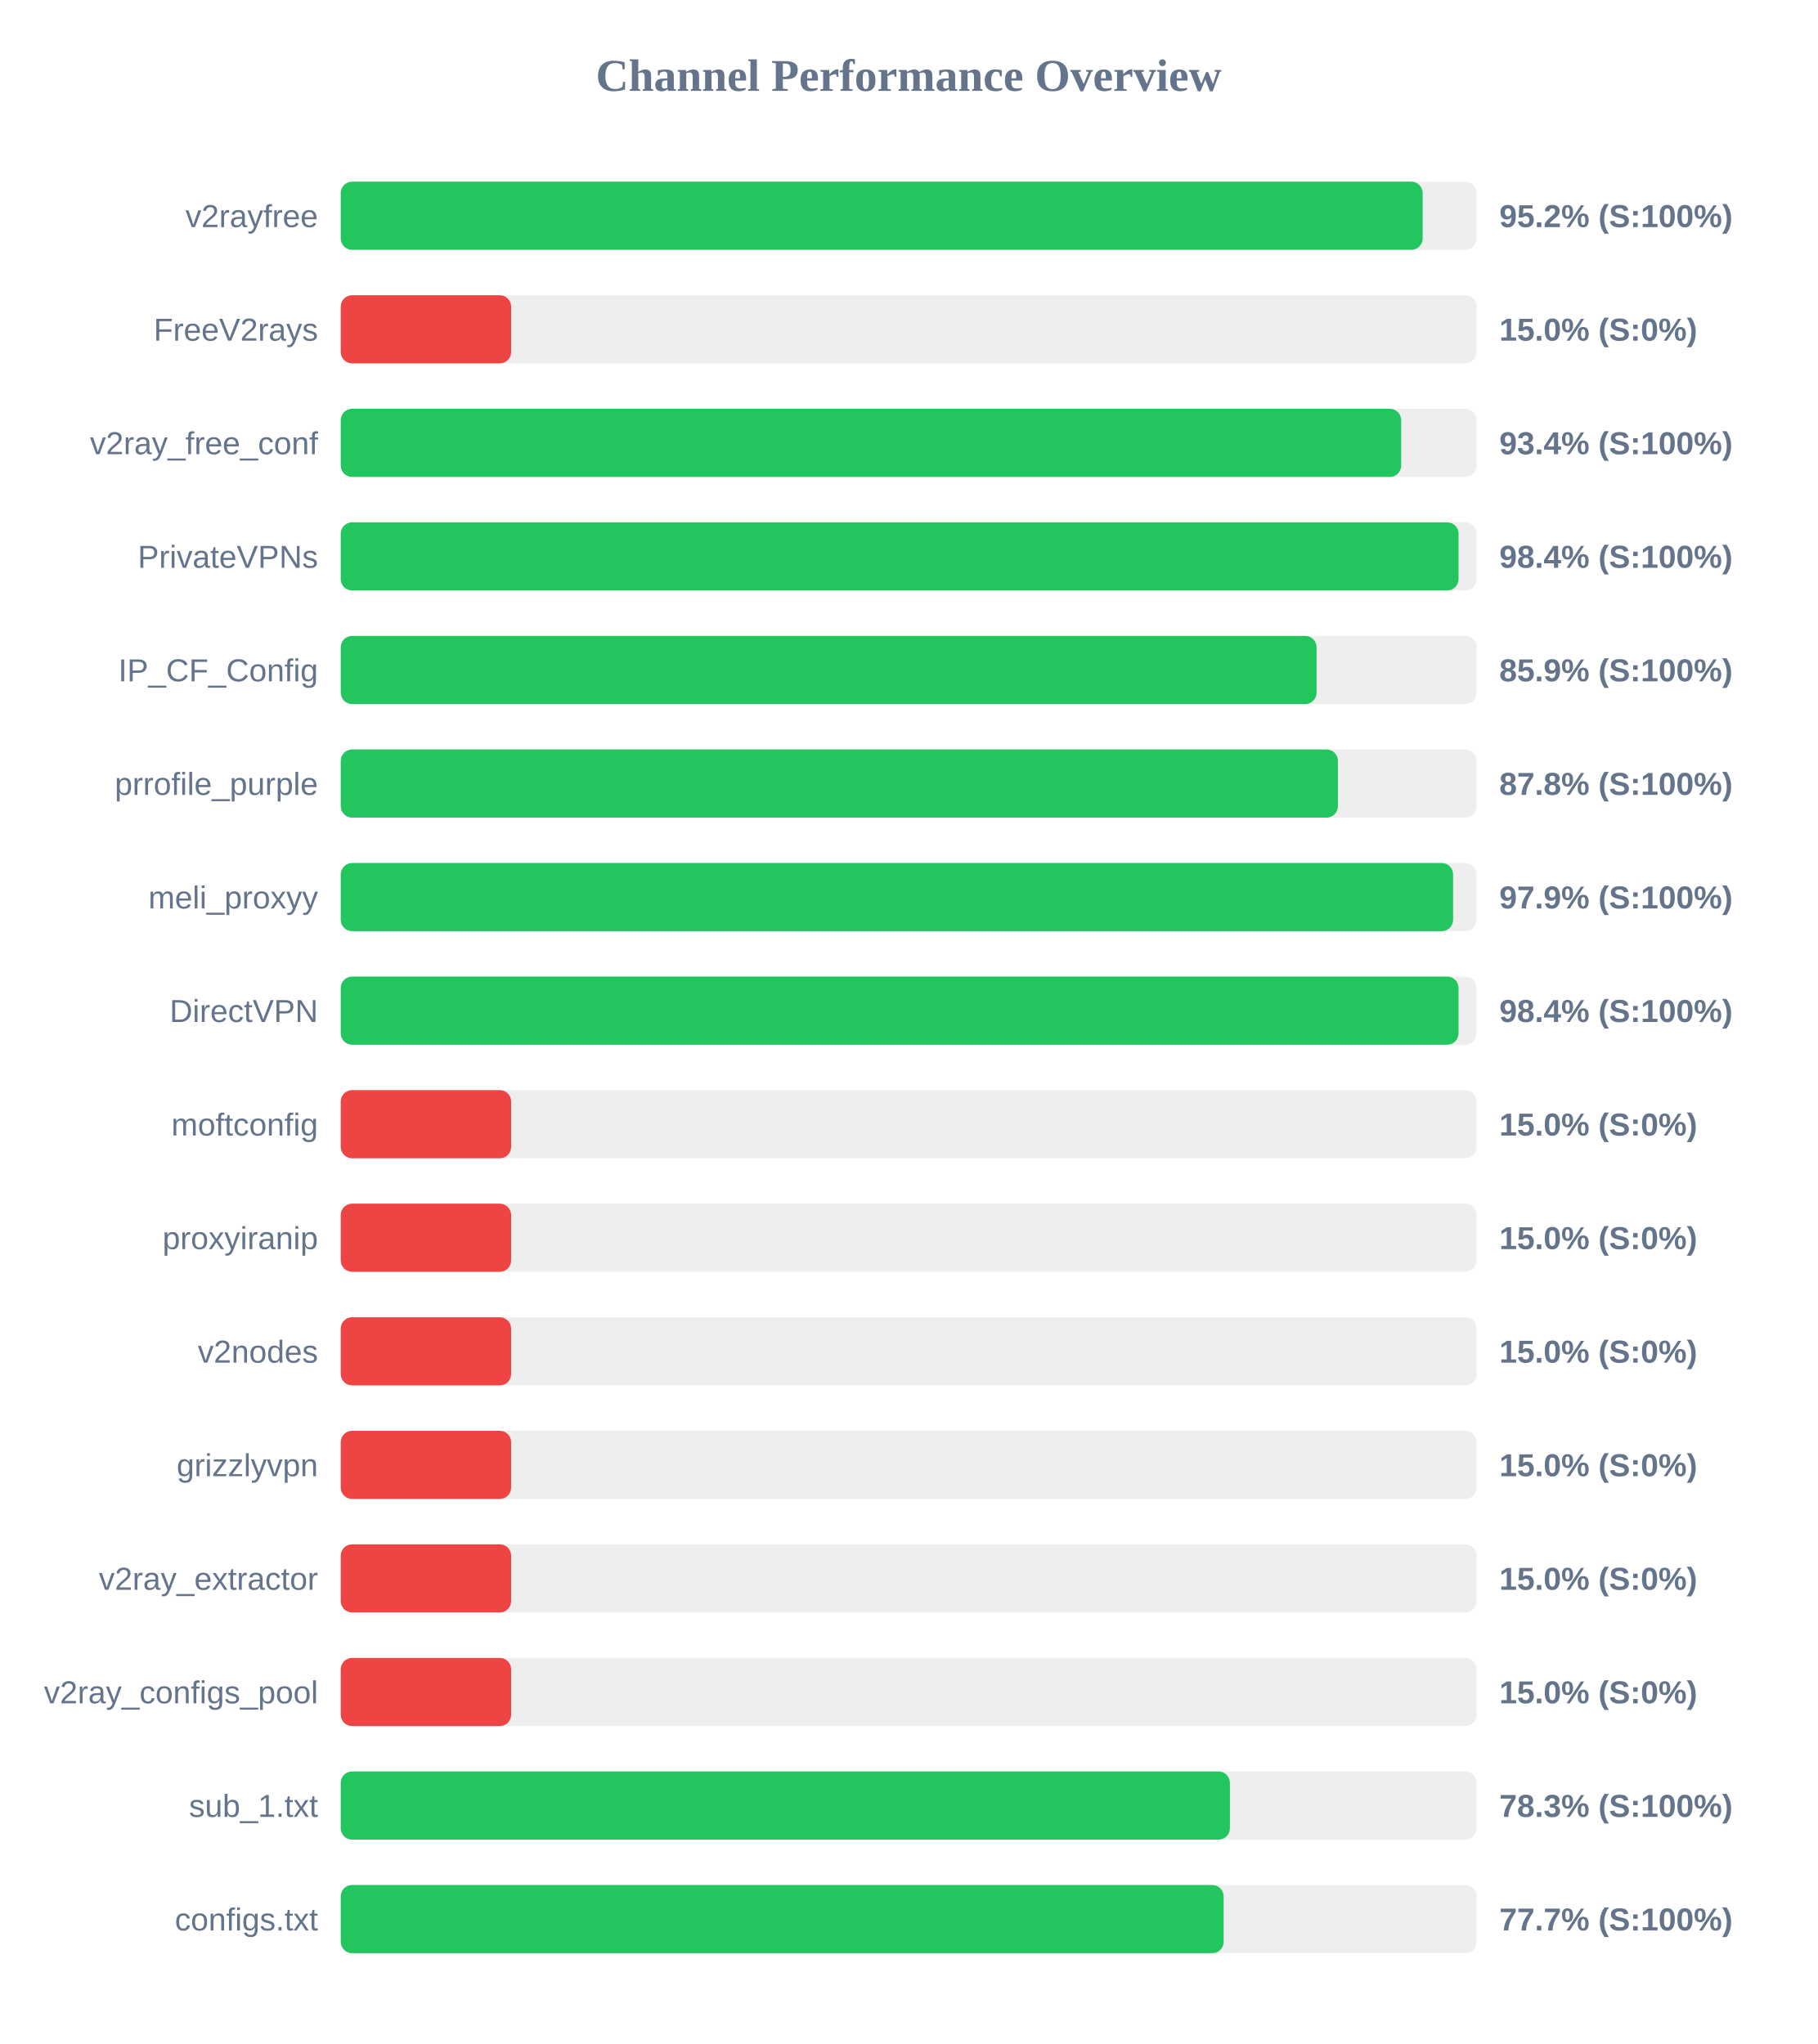
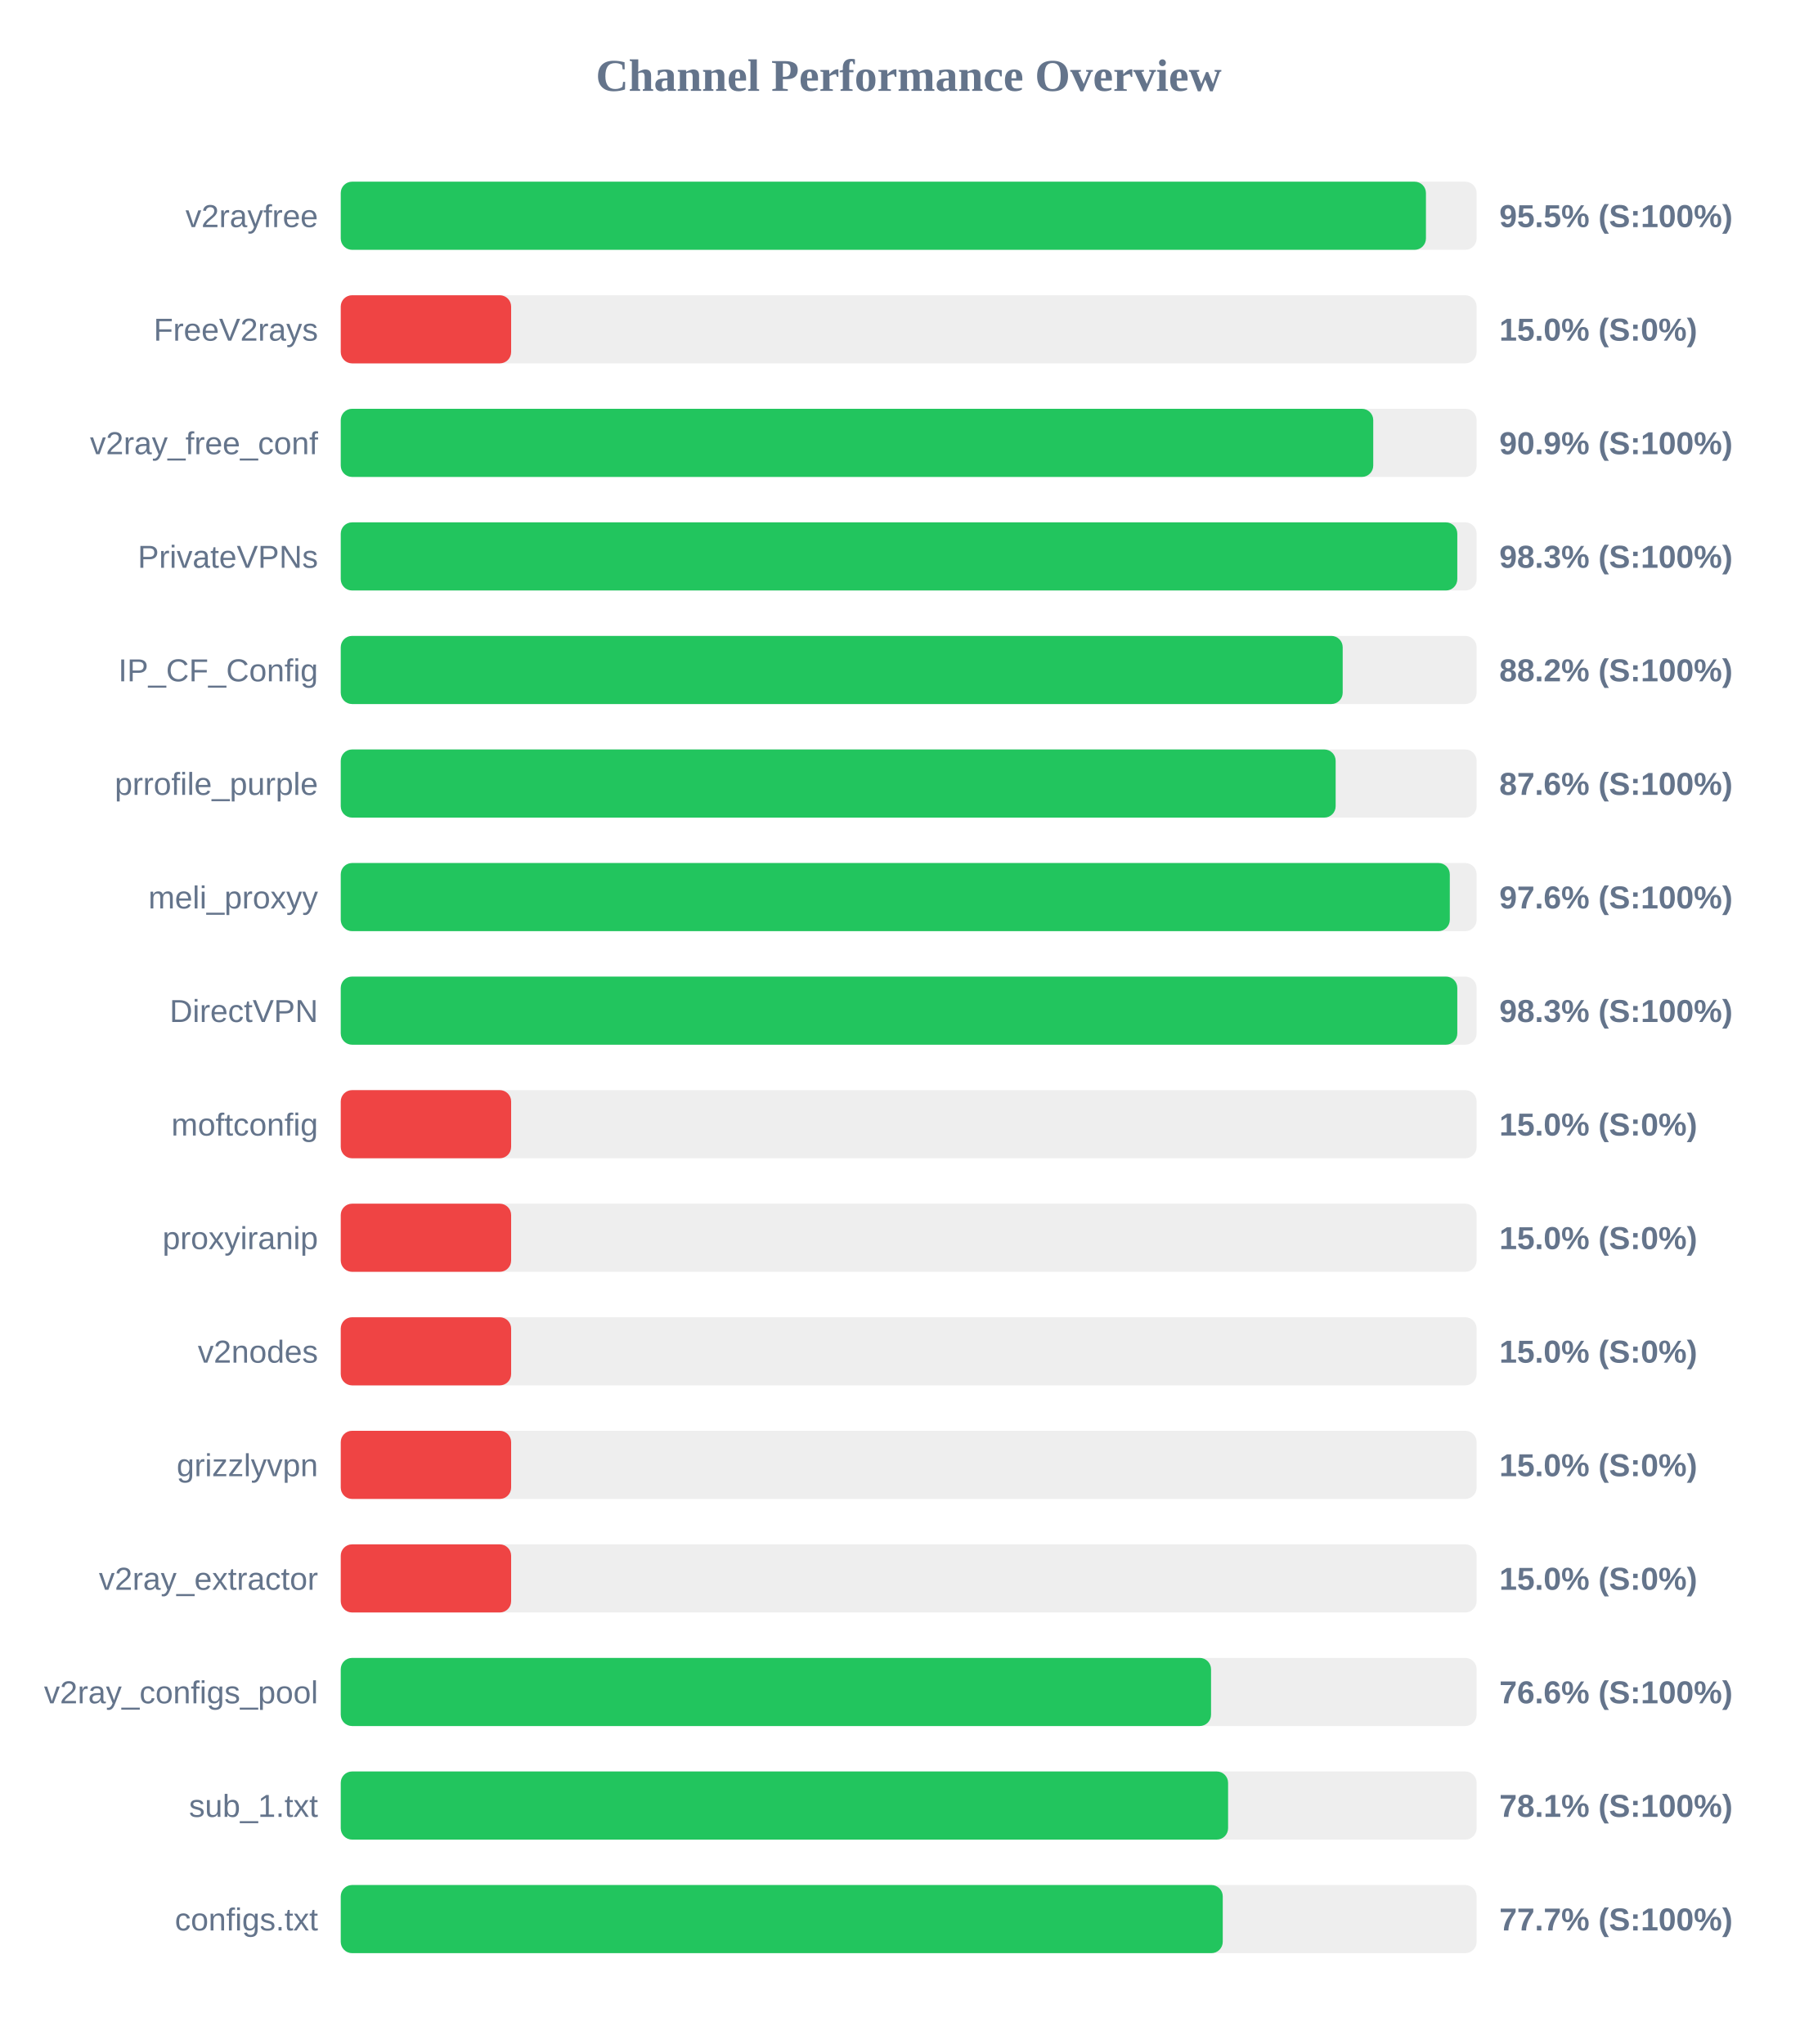
<svg xmlns="http://www.w3.org/2000/svg" width="800" height="900" version="1.1">
  <style>
        .row { font: 14px Arial; fill: #64748b; }
        .score { font: bold 14px Arial; fill: #64748b; }
    </style>
  <text x="400" y="40" text-anchor="middle" font-size="20px" font-weight="bold" fill="#64748b">Channel Performance Overview</text>
  <rect x="150" y="80" width="500" height="30" fill="#eee" rx="5" />
-   <rect x="150" y="80" width="476.25" height="30" fill="#22c55e" rx="5" />
+   <rect x="150" y="80" width="477.7" height="30" fill="#22c55e" rx="5" />
  <text x="140" y="100" text-anchor="end" class="row">v2rayfree</text>
-   <text x="660" y="100" text-anchor="start" class="score">95.2% (S:100%)</text>
+   <text x="660" y="100" text-anchor="start" class="score">95.5% (S:100%)</text>
  <rect x="150" y="130" width="500" height="30" fill="#eee" rx="5" />
  <rect x="150" y="130" width="75.0" height="30" fill="#ef4444" rx="5" />
  <text x="140" y="150" text-anchor="end" class="row">FreeV2rays</text>
  <text x="660" y="150" text-anchor="start" class="score">15.0% (S:0%)</text>
  <rect x="150" y="180" width="500" height="30" fill="#eee" rx="5" />
-   <rect x="150" y="180" width="466.8" height="30" fill="#22c55e" rx="5" />
+   <rect x="150" y="180" width="454.5" height="30" fill="#22c55e" rx="5" />
  <text x="140" y="200" text-anchor="end" class="row">v2ray_free_conf</text>
-   <text x="660" y="200" text-anchor="start" class="score">93.4% (S:100%)</text>
+   <text x="660" y="200" text-anchor="start" class="score">90.9% (S:100%)</text>
  <rect x="150" y="230" width="500" height="30" fill="#eee" rx="5" />
-   <rect x="150" y="230" width="492.05" height="30" fill="#22c55e" rx="5" />
+   <rect x="150" y="230" width="491.5" height="30" fill="#22c55e" rx="5" />
  <text x="140" y="250" text-anchor="end" class="row">PrivateVPNs</text>
-   <text x="660" y="250" text-anchor="start" class="score">98.4% (S:100%)</text>
+   <text x="660" y="250" text-anchor="start" class="score">98.3% (S:100%)</text>
  <rect x="150" y="280" width="500" height="30" fill="#eee" rx="5" />
-   <rect x="150" y="280" width="429.55" height="30" fill="#22c55e" rx="5" />
+   <rect x="150" y="280" width="441.05" height="30" fill="#22c55e" rx="5" />
  <text x="140" y="300" text-anchor="end" class="row">IP_CF_Config</text>
-   <text x="660" y="300" text-anchor="start" class="score">85.9% (S:100%)</text>
+   <text x="660" y="300" text-anchor="start" class="score">88.2% (S:100%)</text>
  <rect x="150" y="330" width="500" height="30" fill="#eee" rx="5" />
-   <rect x="150" y="330" width="438.95" height="30" fill="#22c55e" rx="5" />
+   <rect x="150" y="330" width="437.95" height="30" fill="#22c55e" rx="5" />
  <text x="140" y="350" text-anchor="end" class="row">prrofile_purple</text>
-   <text x="660" y="350" text-anchor="start" class="score">87.8% (S:100%)</text>
+   <text x="660" y="350" text-anchor="start" class="score">87.6% (S:100%)</text>
  <rect x="150" y="380" width="500" height="30" fill="#eee" rx="5" />
-   <rect x="150" y="380" width="489.65" height="30" fill="#22c55e" rx="5" />
+   <rect x="150" y="380" width="488.2" height="30" fill="#22c55e" rx="5" />
  <text x="140" y="400" text-anchor="end" class="row">meli_proxyy</text>
-   <text x="660" y="400" text-anchor="start" class="score">97.9% (S:100%)</text>
+   <text x="660" y="400" text-anchor="start" class="score">97.6% (S:100%)</text>
  <rect x="150" y="430" width="500" height="30" fill="#eee" rx="5" />
-   <rect x="150" y="430" width="492.05" height="30" fill="#22c55e" rx="5" />
+   <rect x="150" y="430" width="491.5" height="30" fill="#22c55e" rx="5" />
  <text x="140" y="450" text-anchor="end" class="row">DirectVPN</text>
-   <text x="660" y="450" text-anchor="start" class="score">98.4% (S:100%)</text>
+   <text x="660" y="450" text-anchor="start" class="score">98.3% (S:100%)</text>
  <rect x="150" y="480" width="500" height="30" fill="#eee" rx="5" />
  <rect x="150" y="480" width="75.0" height="30" fill="#ef4444" rx="5" />
  <text x="140" y="500" text-anchor="end" class="row">moftconfig</text>
  <text x="660" y="500" text-anchor="start" class="score">15.0% (S:0%)</text>
  <rect x="150" y="530" width="500" height="30" fill="#eee" rx="5" />
  <rect x="150" y="530" width="75.0" height="30" fill="#ef4444" rx="5" />
  <text x="140" y="550" text-anchor="end" class="row">proxyiranip</text>
  <text x="660" y="550" text-anchor="start" class="score">15.0% (S:0%)</text>
  <rect x="150" y="580" width="500" height="30" fill="#eee" rx="5" />
  <rect x="150" y="580" width="75.0" height="30" fill="#ef4444" rx="5" />
  <text x="140" y="600" text-anchor="end" class="row">v2nodes</text>
  <text x="660" y="600" text-anchor="start" class="score">15.0% (S:0%)</text>
  <rect x="150" y="630" width="500" height="30" fill="#eee" rx="5" />
  <rect x="150" y="630" width="75.0" height="30" fill="#ef4444" rx="5" />
  <text x="140" y="650" text-anchor="end" class="row">grizzlyvpn</text>
  <text x="660" y="650" text-anchor="start" class="score">15.0% (S:0%)</text>
  <rect x="150" y="680" width="500" height="30" fill="#eee" rx="5" />
  <rect x="150" y="680" width="75.0" height="30" fill="#ef4444" rx="5" />
  <text x="140" y="700" text-anchor="end" class="row">v2ray_extractor</text>
  <text x="660" y="700" text-anchor="start" class="score">15.0% (S:0%)</text>
  <rect x="150" y="730" width="500" height="30" fill="#eee" rx="5" />
-   <rect x="150" y="730" width="75.0" height="30" fill="#ef4444" rx="5" />
+   <rect x="150" y="730" width="383.1" height="30" fill="#22c55e" rx="5" />
  <text x="140" y="750" text-anchor="end" class="row">v2ray_configs_pool</text>
-   <text x="660" y="750" text-anchor="start" class="score">15.0% (S:0%)</text>
+   <text x="660" y="750" text-anchor="start" class="score">76.6% (S:100%)</text>
  <rect x="150" y="780" width="500" height="30" fill="#eee" rx="5" />
-   <rect x="150" y="780" width="391.4" height="30" fill="#22c55e" rx="5" />
+   <rect x="150" y="780" width="390.6" height="30" fill="#22c55e" rx="5" />
  <text x="140" y="800" text-anchor="end" class="row">sub_1.txt</text>
-   <text x="660" y="800" text-anchor="start" class="score">78.3% (S:100%)</text>
+   <text x="660" y="800" text-anchor="start" class="score">78.1% (S:100%)</text>
  <rect x="150" y="830" width="500" height="30" fill="#eee" rx="5" />
-   <rect x="150" y="830" width="388.65" height="30" fill="#22c55e" rx="5" />
+   <rect x="150" y="830" width="388.25" height="30" fill="#22c55e" rx="5" />
  <text x="140" y="850" text-anchor="end" class="row">configs.txt</text>
  <text x="660" y="850" text-anchor="start" class="score">77.7% (S:100%)</text>
</svg>
